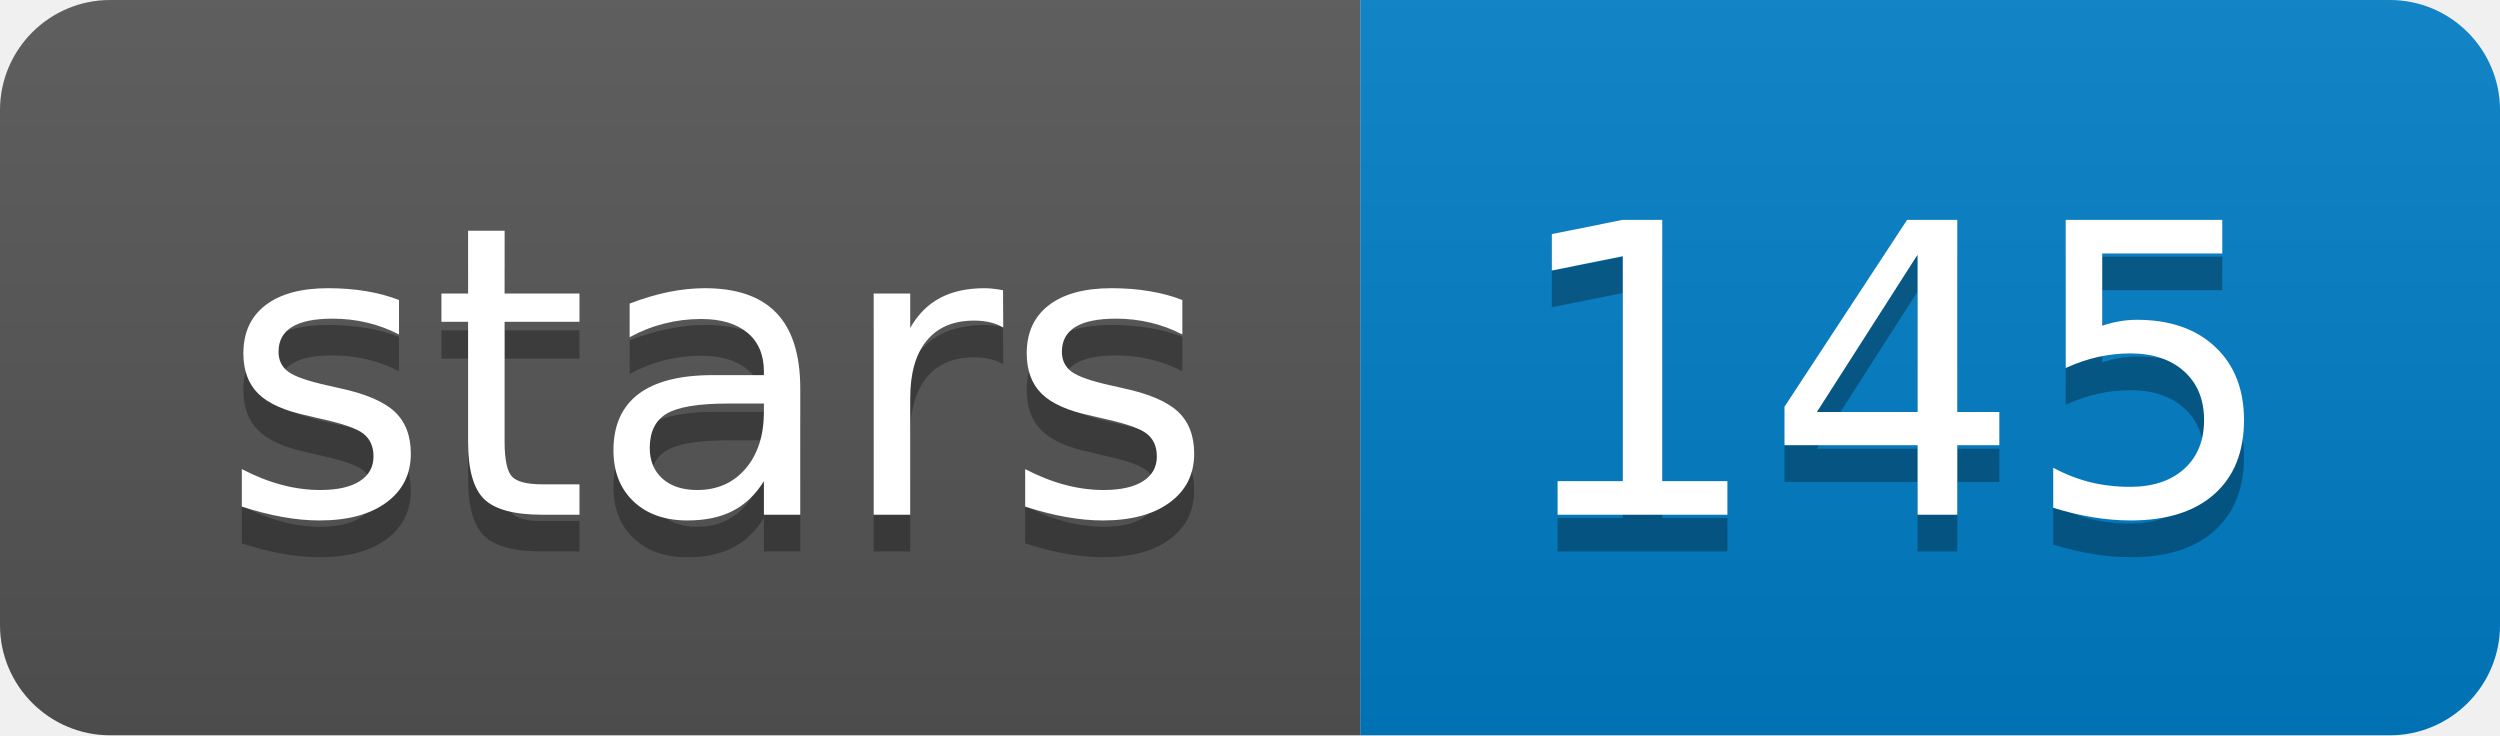
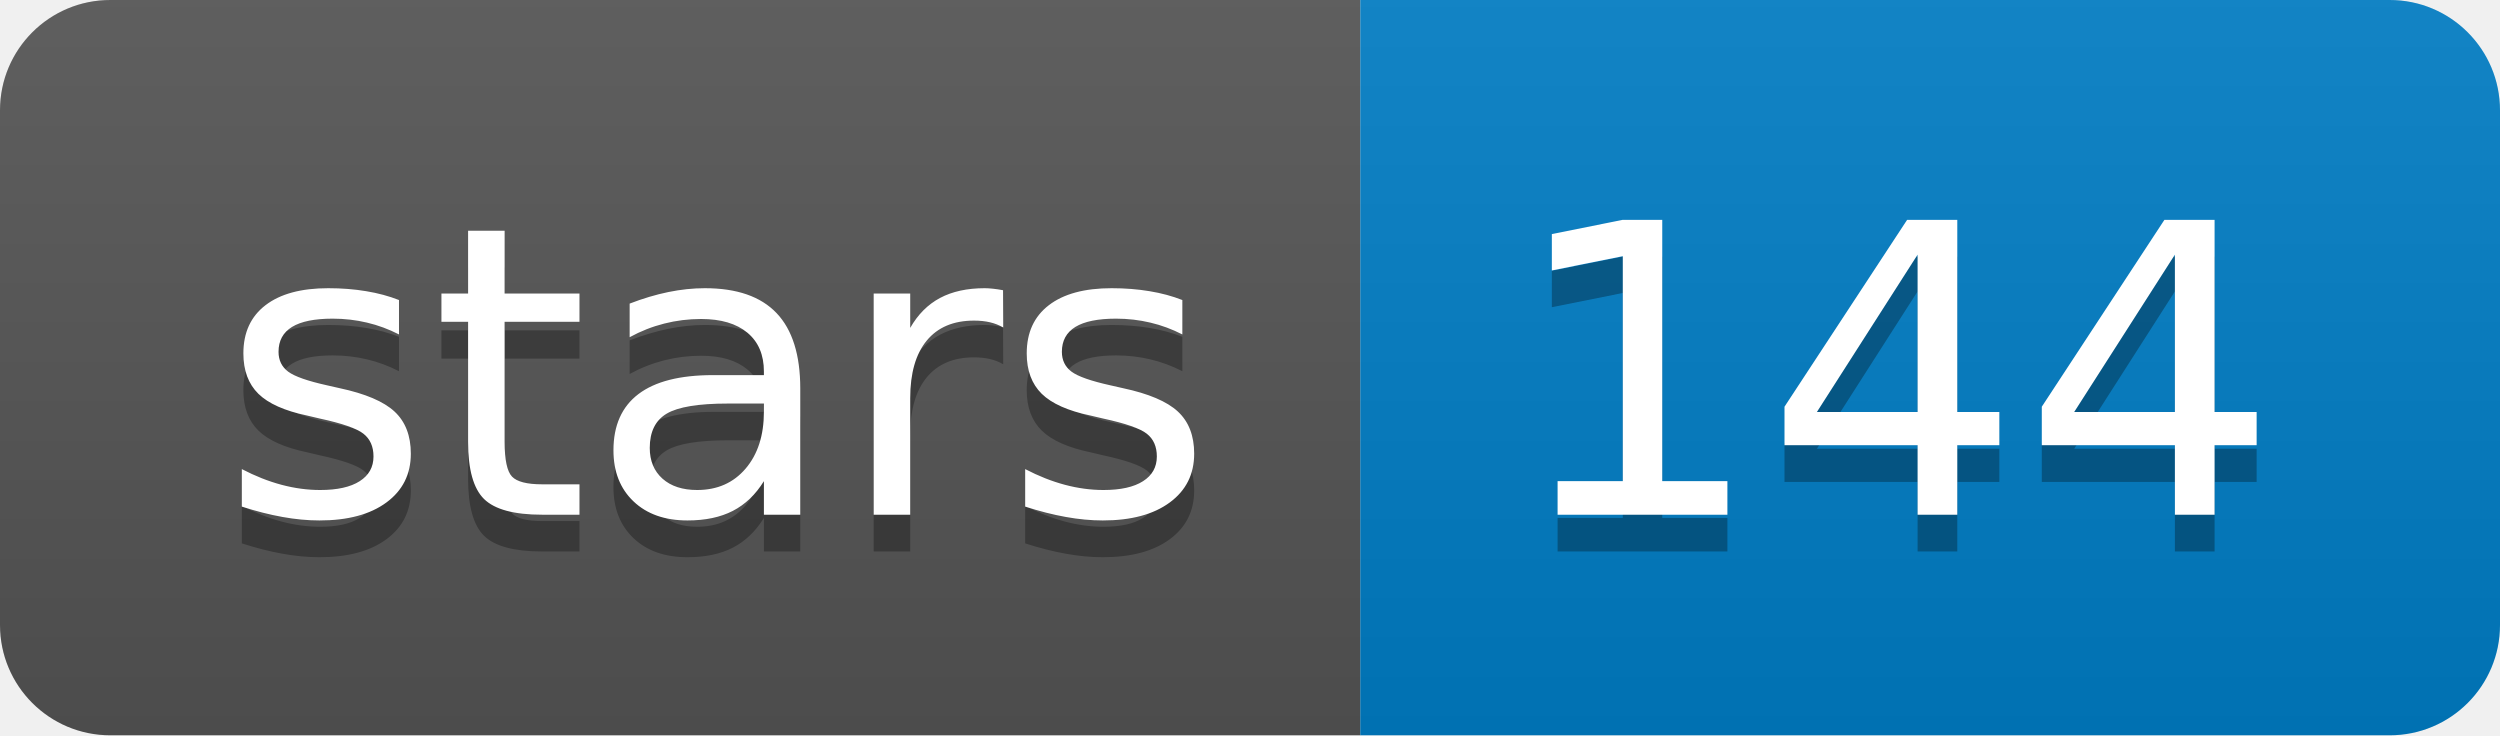
<svg xmlns="http://www.w3.org/2000/svg" xmlns:xlink="http://www.w3.org/1999/xlink" width="68" height="20">
  <linearGradient id="b" x2="0" y2="100%">
    <stop offset="0" stop-color="#bbb" stop-opacity=".1" />
    <stop offset="1" stop-opacity=".1" />
  </linearGradient>
  <clipPath id="a">
    <rect width="68" height="20" rx="3" fill="#fff" />
  </clipPath>
  <g clip-path="url(#a)">
    <path fill="#555" d="M0 0h37v20H0z" />
    <path fill="#007ec6" d="M37 0h31v20H37z" />
    <path fill="url(#b)" d="M0 0h68v20H0z" />
  </g>
  <g fill="#fff" text-anchor="middle" font-family="DejaVu Sans,Verdana,Geneva,sans-serif" font-size="110">
    <text x="195" y="150" fill="#010101" fill-opacity=".3" transform="scale(.1)" textLength="270">stars</text>
    <text x="195" y="140" transform="scale(.1)" textLength="270">stars</text>
-     <text x="515" y="150" fill="#010101" fill-opacity=".3" transform="scale(.1)" textLength="210">145</text>
-     <text x="515" y="140" transform="scale(.1)" textLength="210">145</text>
+     <text x="515" y="150" fill="#010101" fill-opacity=".3" transform="scale(.1)" textLength="210">144</text>
+     <text x="515" y="140" transform="scale(.1)" textLength="210">144</text>
  </g>
  <a target="_blank" xlink:href="https://github.com/isovic/racon">
    <path fill="rgba(0,0,0,0)" d="M0 0h37v20H0z" />
  </a>
  <a target="_blank" xlink:href="https://github.com/isovic/racon/stargazers">
    <path fill="rgba(0,0,0,0)" d="M37 0h31v20H37z" />
  </a>
</svg>
